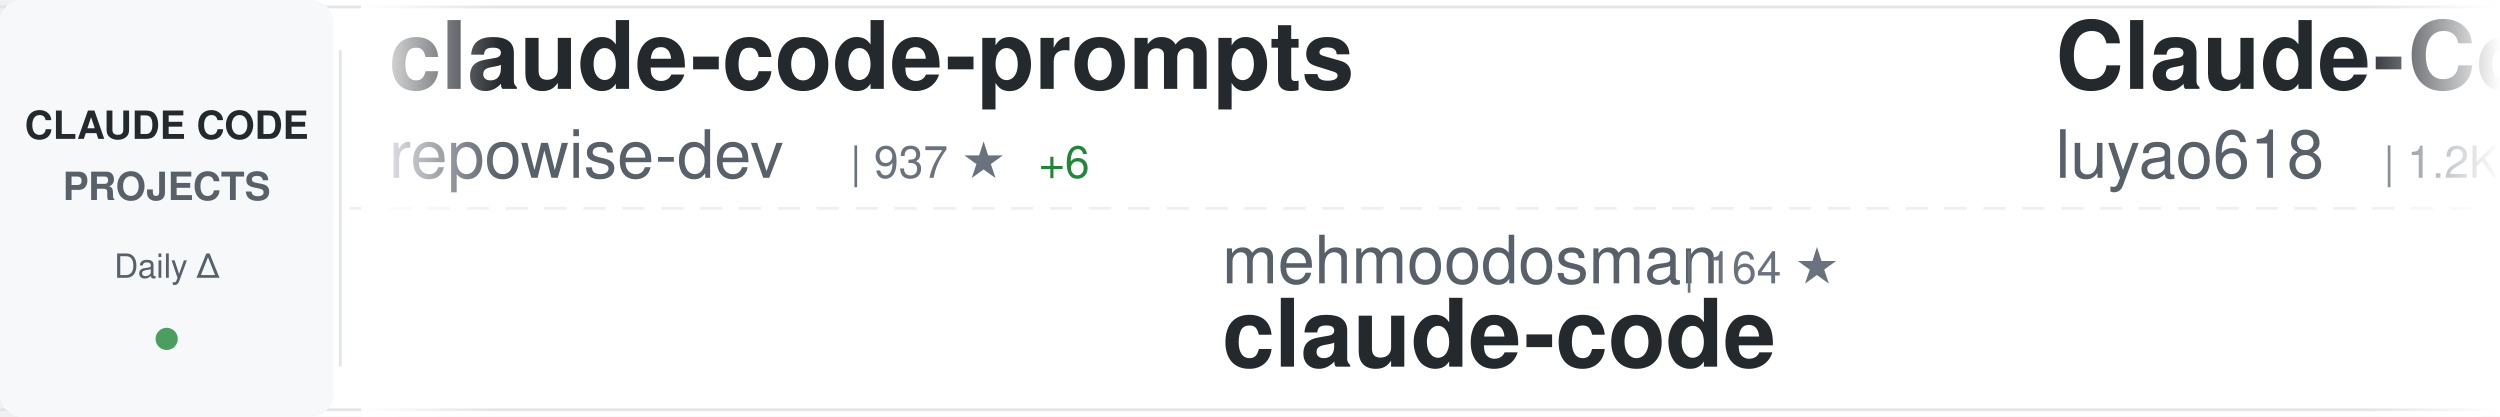
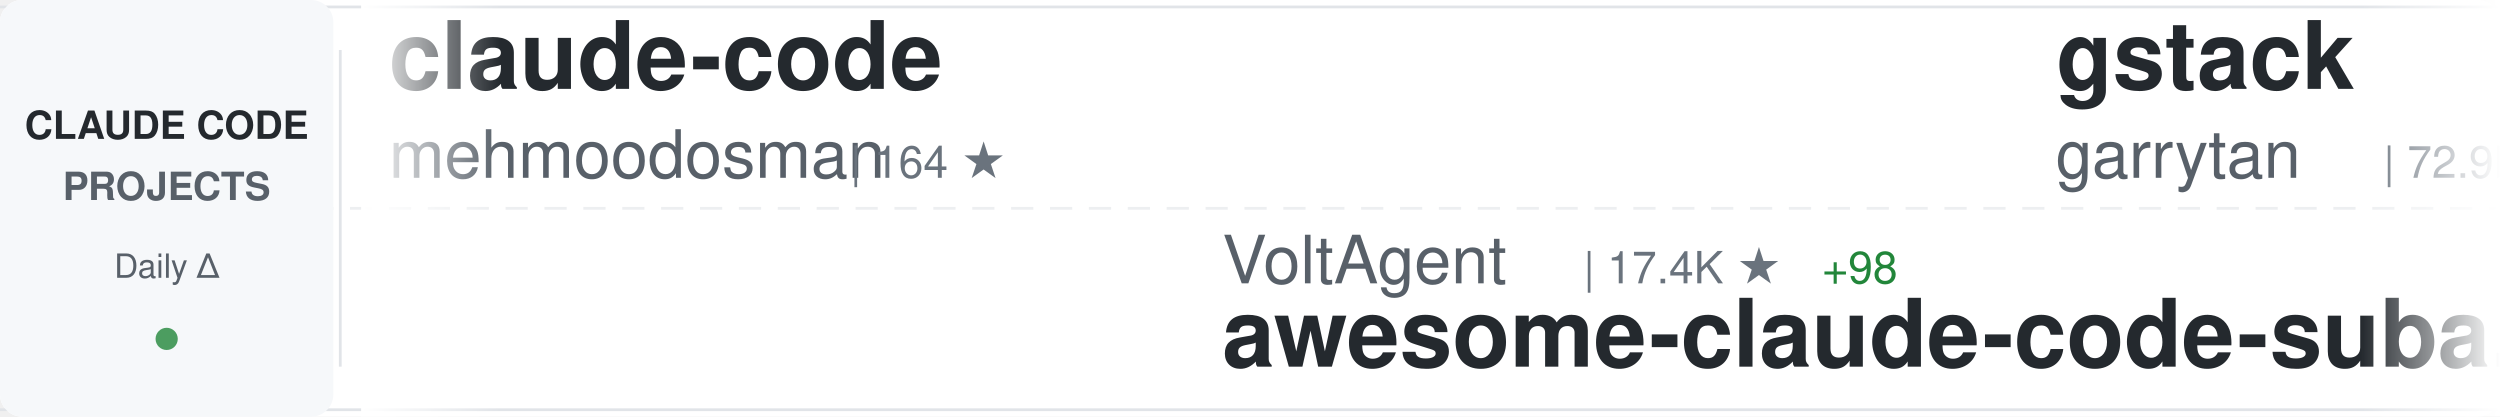
<svg xmlns="http://www.w3.org/2000/svg" width="900" height="150">
  <defs>
    <linearGradient id="awesomeLeftFade" x1="0%" y1="0%" x2="100%" y2="0%">
      <stop offset="0%" style="stop-color:#ffffff;stop-opacity:1" />
      <stop offset="100%" style="stop-color:#ffffff;stop-opacity:0" />
    </linearGradient>
    <linearGradient id="awesomeRightFade" x1="0%" y1="0%" x2="100%" y2="0%">
      <stop offset="0%" style="stop-color:#ffffff;stop-opacity:0" />
      <stop offset="100%" style="stop-color:#ffffff;stop-opacity:1" />
    </linearGradient>
  </defs>
  <rect width="900" height="150" fill="#ffffff" rx="8" />
  <rect x="0" y="2" width="900" height="1" fill="#e1e4e8" />
  <rect x="0" y="147" width="900" height="1" fill="#e1e4e8" />
  <line x1="0" y1="75" x2="900" y2="75" stroke="#e1e4e8" stroke-width="1" stroke-dasharray="8 6" opacity="0.6" />
  <rect x="0" y="0" width="120" height="150" fill="#f6f8fa" rx="8" />
  <text x="60" y="50" font-family="-apple-system, BlinkMacSystemFont, 'Segoe UI', Helvetica, Arial, sans-serif" font-size="14" font-weight="600" fill="#24292e" text-anchor="middle">CLAUDE CODE</text>
  <text x="60" y="72" font-family="-apple-system, BlinkMacSystemFont, 'Segoe UI', Helvetica, Arial, sans-serif" font-size="14" font-weight="600" fill="#586069" text-anchor="middle">PROJECTS</text>
  <text x="60" y="100" font-family="-apple-system, BlinkMacSystemFont, 'Segoe UI', Helvetica, Arial, sans-serif" font-size="12" font-weight="500" fill="#586069" text-anchor="middle">Daily Δ</text>
  <circle cx="60" cy="122" r="4" fill="#22863a" opacity="0.8" />
  <rect x="122" y="18" width="1" height="114" fill="#e1e4e8" />
  <clipPath id="awesomeTickerClip">
    <rect x="130" y="0" width="770" height="150" />
  </clipPath>
  <g clip-path="url(#awesomeTickerClip)">
    <g id="awesomeTickerItems">
      <animateTransform attributeName="transform" attributeType="XML" type="translate" from="0 0" to="-3000 0" dur="54s" repeatCount="indefinite" />
      <g transform="translate(0, 0)">
-         <text x="140" y="32" font-family="-apple-system, BlinkMacSystemFont, 'Segoe UI', Helvetica, Arial, sans-serif" font-size="34" font-weight="600" fill="#24292e">claude-code-prompts</text>
-         <text x="140" y="64" font-family="-apple-system, BlinkMacSystemFont, 'Segoe UI', Helvetica, Arial, sans-serif" font-size="24" font-weight="400" fill="#586069">repowise-dev</text>
-         <text x="306" y="64" font-family="-apple-system, BlinkMacSystemFont, 'Segoe UI', Helvetica, Arial, sans-serif" font-size="16" font-weight="500" fill="#6a737d">| 937 ★</text>
-         <text x="374" y="64" font-family="-apple-system, BlinkMacSystemFont, 'Segoe UI', Helvetica, Arial, sans-serif" font-size="16" font-weight="500" fill="#22863a"> +6</text>
+         <text x="140" y="32" font-family="-apple-system, BlinkMacSystemFont, 'Segoe UI', Helvetica, Arial, sans-serif" font-size="34" font-weight="600" fill="#24292e">claude-code</text>
+         <text x="140" y="64" font-family="-apple-system, BlinkMacSystemFont, 'Segoe UI', Helvetica, Arial, sans-serif" font-size="24" font-weight="400" fill="#586069">mehmoodosman</text>
+         <text x="306" y="64" font-family="-apple-system, BlinkMacSystemFont, 'Segoe UI', Helvetica, Arial, sans-serif" font-size="16" font-weight="500" fill="#6a737d">| 164 ★</text>
      </g>
      <g transform="translate(300, 0)">
-         <text x="140" y="102" font-family="-apple-system, BlinkMacSystemFont, 'Segoe UI', Helvetica, Arial, sans-serif" font-size="24" font-weight="400" fill="#586069">mehmoodosman</text>
-         <text x="306" y="102" font-family="-apple-system, BlinkMacSystemFont, 'Segoe UI', Helvetica, Arial, sans-serif" font-size="16" font-weight="500" fill="#6a737d">| 164 ★</text>
-         <text x="140" y="132" font-family="-apple-system, BlinkMacSystemFont, 'Segoe UI', Helvetica, Arial, sans-serif" font-size="34" font-weight="600" fill="#24292e">claude-code</text>
+         <text x="140" y="102" font-family="-apple-system, BlinkMacSystemFont, 'Segoe UI', Helvetica, Arial, sans-serif" font-size="24" font-weight="400" fill="#586069">VoltAgent</text>
+         <text x="270" y="102" font-family="-apple-system, BlinkMacSystemFont, 'Segoe UI', Helvetica, Arial, sans-serif" font-size="16" font-weight="500" fill="#6a737d">| 17.4K ★</text>
+         <text x="356" y="102" font-family="-apple-system, BlinkMacSystemFont, 'Segoe UI', Helvetica, Arial, sans-serif" font-size="16" font-weight="500" fill="#22863a"> +98</text>
+         <text x="140" y="132" font-family="-apple-system, BlinkMacSystemFont, 'Segoe UI', Helvetica, Arial, sans-serif" font-size="34" font-weight="600" fill="#24292e">awesome-claude-code-suba...</text>
      </g>
      <g transform="translate(600, 0)">
-         <text x="140" y="32" font-family="-apple-system, BlinkMacSystemFont, 'Segoe UI', Helvetica, Arial, sans-serif" font-size="34" font-weight="600" fill="#24292e">Claude-Code-Source-Study</text>
-         <text x="140" y="64" font-family="-apple-system, BlinkMacSystemFont, 'Segoe UI', Helvetica, Arial, sans-serif" font-size="24" font-weight="400" fill="#586069">luyao618</text>
-         <text x="258" y="64" font-family="-apple-system, BlinkMacSystemFont, 'Segoe UI', Helvetica, Arial, sans-serif" font-size="16" font-weight="500" fill="#6a737d">| 1.2K ★</text>
-         <text x="335" y="64" font-family="-apple-system, BlinkMacSystemFont, 'Segoe UI', Helvetica, Arial, sans-serif" font-size="16" font-weight="500" fill="#22863a"> +10</text>
+         <text x="140" y="32" font-family="-apple-system, BlinkMacSystemFont, 'Segoe UI', Helvetica, Arial, sans-serif" font-size="34" font-weight="600" fill="#24292e">gstack</text>
+         <text x="140" y="64" font-family="-apple-system, BlinkMacSystemFont, 'Segoe UI', Helvetica, Arial, sans-serif" font-size="24" font-weight="400" fill="#586069">garrytan</text>
+         <text x="258" y="64" font-family="-apple-system, BlinkMacSystemFont, 'Segoe UI', Helvetica, Arial, sans-serif" font-size="16" font-weight="500" fill="#6a737d">| 72.9K ★</text>
+         <text x="344" y="64" font-family="-apple-system, BlinkMacSystemFont, 'Segoe UI', Helvetica, Arial, sans-serif" font-size="16" font-weight="500" fill="#22863a"> +874</text>
      </g>
      <g transform="translate(900, 0)">
-         <text x="140" y="102" font-family="-apple-system, BlinkMacSystemFont, 'Segoe UI', Helvetica, Arial, sans-serif" font-size="24" font-weight="400" fill="#586069">pedrohcgs</text>
-         <text x="270" y="102" font-family="-apple-system, BlinkMacSystemFont, 'Segoe UI', Helvetica, Arial, sans-serif" font-size="16" font-weight="500" fill="#6a737d">| 920 ★</text>
-         <text x="338" y="102" font-family="-apple-system, BlinkMacSystemFont, 'Segoe UI', Helvetica, Arial, sans-serif" font-size="16" font-weight="500" fill="#22863a"> +7</text>
-         <text x="140" y="132" font-family="-apple-system, BlinkMacSystemFont, 'Segoe UI', Helvetica, Arial, sans-serif" font-size="34" font-weight="600" fill="#24292e">claude-code-my-workflow</text>
+         <text x="140" y="102" font-family="-apple-system, BlinkMacSystemFont, 'Segoe UI', Helvetica, Arial, sans-serif" font-size="24" font-weight="400" fill="#586069">chiragjoshi12</text>
+         <text x="318" y="102" font-family="-apple-system, BlinkMacSystemFont, 'Segoe UI', Helvetica, Arial, sans-serif" font-size="16" font-weight="500" fill="#6a737d">| 187 ★</text>
+         <text x="386" y="102" font-family="-apple-system, BlinkMacSystemFont, 'Segoe UI', Helvetica, Arial, sans-serif" font-size="16" font-weight="500" fill="#22863a"> +1</text>
+         <text x="140" y="132" font-family="-apple-system, BlinkMacSystemFont, 'Segoe UI', Helvetica, Arial, sans-serif" font-size="34" font-weight="600" fill="#24292e">claude-code</text>
      </g>
      <g transform="translate(1200, 0)">
        <text x="140" y="32" font-family="-apple-system, BlinkMacSystemFont, 'Segoe UI', Helvetica, Arial, sans-serif" font-size="34" font-weight="600" fill="#24292e">claude-code-source-code-...</text>
        <text x="140" y="64" font-family="-apple-system, BlinkMacSystemFont, 'Segoe UI', Helvetica, Arial, sans-serif" font-size="24" font-weight="400" fill="#586069">ghuntley</text>
-         <text x="258" y="64" font-family="-apple-system, BlinkMacSystemFont, 'Segoe UI', Helvetica, Arial, sans-serif" font-size="16" font-weight="500" fill="#6a737d">| 971 ★</text>
+         <text x="258" y="64" font-family="-apple-system, BlinkMacSystemFont, 'Segoe UI', Helvetica, Arial, sans-serif" font-size="16" font-weight="500" fill="#6a737d">| 972 ★</text>
+         <text x="326" y="64" font-family="-apple-system, BlinkMacSystemFont, 'Segoe UI', Helvetica, Arial, sans-serif" font-size="16" font-weight="500" fill="#22863a"> +1</text>
      </g>
      <g transform="translate(1500, 0)">
-         <text x="140" y="102" font-family="-apple-system, BlinkMacSystemFont, 'Segoe UI', Helvetica, Arial, sans-serif" font-size="24" font-weight="400" fill="#586069">luongnv89</text>
-         <text x="270" y="102" font-family="-apple-system, BlinkMacSystemFont, 'Segoe UI', Helvetica, Arial, sans-serif" font-size="16" font-weight="500" fill="#6a737d">| 26.5K ★</text>
-         <text x="356" y="102" font-family="-apple-system, BlinkMacSystemFont, 'Segoe UI', Helvetica, Arial, sans-serif" font-size="16" font-weight="500" fill="#22863a"> +313</text>
-         <text x="140" y="132" font-family="-apple-system, BlinkMacSystemFont, 'Segoe UI', Helvetica, Arial, sans-serif" font-size="34" font-weight="600" fill="#24292e">claude-howto</text>
+         <text x="140" y="102" font-family="-apple-system, BlinkMacSystemFont, 'Segoe UI', Helvetica, Arial, sans-serif" font-size="24" font-weight="400" fill="#586069">sugyan</text>
+         <text x="234" y="102" font-family="-apple-system, BlinkMacSystemFont, 'Segoe UI', Helvetica, Arial, sans-serif" font-size="16" font-weight="500" fill="#6a737d">| 1.0K ★</text>
+         <text x="311" y="102" font-family="-apple-system, BlinkMacSystemFont, 'Segoe UI', Helvetica, Arial, sans-serif" font-size="16" font-weight="500" fill="#22863a"> +2</text>
+         <text x="140" y="132" font-family="-apple-system, BlinkMacSystemFont, 'Segoe UI', Helvetica, Arial, sans-serif" font-size="34" font-weight="600" fill="#24292e">claude-code-webui</text>
      </g>
      <g transform="translate(1800, 0)">
-         <text x="140" y="32" font-family="-apple-system, BlinkMacSystemFont, 'Segoe UI', Helvetica, Arial, sans-serif" font-size="34" font-weight="600" fill="#24292e">claude-code-guide</text>
-         <text x="140" y="64" font-family="-apple-system, BlinkMacSystemFont, 'Segoe UI', Helvetica, Arial, sans-serif" font-size="24" font-weight="400" fill="#586069">Cranot</text>
-         <text x="234" y="64" font-family="-apple-system, BlinkMacSystemFont, 'Segoe UI', Helvetica, Arial, sans-serif" font-size="16" font-weight="500" fill="#6a737d">| 2.6K ★</text>
-         <text x="311" y="64" font-family="-apple-system, BlinkMacSystemFont, 'Segoe UI', Helvetica, Arial, sans-serif" font-size="16" font-weight="500" fill="#22863a"> +4</text>
+         <text x="140" y="32" font-family="-apple-system, BlinkMacSystemFont, 'Segoe UI', Helvetica, Arial, sans-serif" font-size="34" font-weight="600" fill="#24292e">claude-code</text>
+         <text x="140" y="64" font-family="-apple-system, BlinkMacSystemFont, 'Segoe UI', Helvetica, Arial, sans-serif" font-size="24" font-weight="400" fill="#586069">lowcortisolprogrammer</text>
+         <text x="414" y="64" font-family="-apple-system, BlinkMacSystemFont, 'Segoe UI', Helvetica, Arial, sans-serif" font-size="16" font-weight="500" fill="#6a737d">| 171 ★</text>
      </g>
      <g transform="translate(2100, 0)">
-         <text x="140" y="102" font-family="-apple-system, BlinkMacSystemFont, 'Segoe UI', Helvetica, Arial, sans-serif" font-size="24" font-weight="400" fill="#586069">rohitg00</text>
-         <text x="258" y="102" font-family="-apple-system, BlinkMacSystemFont, 'Segoe UI', Helvetica, Arial, sans-serif" font-size="16" font-weight="500" fill="#6a737d">| 1.3K ★</text>
-         <text x="335" y="102" font-family="-apple-system, BlinkMacSystemFont, 'Segoe UI', Helvetica, Arial, sans-serif" font-size="16" font-weight="500" fill="#22863a"> +20</text>
-         <text x="140" y="132" font-family="-apple-system, BlinkMacSystemFont, 'Segoe UI', Helvetica, Arial, sans-serif" font-size="34" font-weight="600" fill="#24292e">awesome-claude-code-tool...</text>
+         <text x="140" y="102" font-family="-apple-system, BlinkMacSystemFont, 'Segoe UI', Helvetica, Arial, sans-serif" font-size="24" font-weight="400" fill="#586069">anthropics</text>
+         <text x="282" y="102" font-family="-apple-system, BlinkMacSystemFont, 'Segoe UI', Helvetica, Arial, sans-serif" font-size="16" font-weight="500" fill="#6a737d">| 117.8K ★</text>
+         <text x="377" y="102" font-family="-apple-system, BlinkMacSystemFont, 'Segoe UI', Helvetica, Arial, sans-serif" font-size="16" font-weight="500" fill="#22863a"> +746</text>
+         <text x="140" y="132" font-family="-apple-system, BlinkMacSystemFont, 'Segoe UI', Helvetica, Arial, sans-serif" font-size="34" font-weight="600" fill="#24292e">skills</text>
      </g>
      <g transform="translate(2400, 0)">
+         <text x="140" y="32" font-family="-apple-system, BlinkMacSystemFont, 'Segoe UI', Helvetica, Arial, sans-serif" font-size="34" font-weight="600" fill="#24292e">claude-code</text>
+         <text x="140" y="64" font-family="-apple-system, BlinkMacSystemFont, 'Segoe UI', Helvetica, Arial, sans-serif" font-size="24" font-weight="400" fill="#586069">tanbiralam</text>
+         <text x="282" y="64" font-family="-apple-system, BlinkMacSystemFont, 'Segoe UI', Helvetica, Arial, sans-serif" font-size="16" font-weight="500" fill="#6a737d">| 1.4K ★</text>
+         <text x="359" y="64" font-family="-apple-system, BlinkMacSystemFont, 'Segoe UI', Helvetica, Arial, sans-serif" font-size="16" font-weight="500" fill="#22863a"> +16</text>
+       </g>
+       <g transform="translate(2700, 0)">
+         <text x="140" y="102" font-family="-apple-system, BlinkMacSystemFont, 'Segoe UI', Helvetica, Arial, sans-serif" font-size="24" font-weight="400" fill="#586069">Alishahryar1</text>
+         <text x="306" y="102" font-family="-apple-system, BlinkMacSystemFont, 'Segoe UI', Helvetica, Arial, sans-serif" font-size="16" font-weight="500" fill="#6a737d">| 1.9K ★</text>
+         <text x="383" y="102" font-family="-apple-system, BlinkMacSystemFont, 'Segoe UI', Helvetica, Arial, sans-serif" font-size="16" font-weight="500" fill="#22863a"> +21</text>
+         <text x="140" y="132" font-family="-apple-system, BlinkMacSystemFont, 'Segoe UI', Helvetica, Arial, sans-serif" font-size="34" font-weight="600" fill="#24292e">free-claude-code</text>
+       </g>
+       <g transform="translate(3000, 0)">
+         <text x="140" y="32" font-family="-apple-system, BlinkMacSystemFont, 'Segoe UI', Helvetica, Arial, sans-serif" font-size="34" font-weight="600" fill="#24292e">claude-code</text>
+         <text x="140" y="64" font-family="-apple-system, BlinkMacSystemFont, 'Segoe UI', Helvetica, Arial, sans-serif" font-size="24" font-weight="400" fill="#586069">mehmoodosman</text>
+         <text x="306" y="64" font-family="-apple-system, BlinkMacSystemFont, 'Segoe UI', Helvetica, Arial, sans-serif" font-size="16" font-weight="500" fill="#6a737d">| 164 ★</text>
+       </g>
+       <g transform="translate(3300, 0)">
+         <text x="140" y="102" font-family="-apple-system, BlinkMacSystemFont, 'Segoe UI', Helvetica, Arial, sans-serif" font-size="24" font-weight="400" fill="#586069">VoltAgent</text>
+         <text x="270" y="102" font-family="-apple-system, BlinkMacSystemFont, 'Segoe UI', Helvetica, Arial, sans-serif" font-size="16" font-weight="500" fill="#6a737d">| 17.4K ★</text>
+         <text x="356" y="102" font-family="-apple-system, BlinkMacSystemFont, 'Segoe UI', Helvetica, Arial, sans-serif" font-size="16" font-weight="500" fill="#22863a"> +98</text>
+         <text x="140" y="132" font-family="-apple-system, BlinkMacSystemFont, 'Segoe UI', Helvetica, Arial, sans-serif" font-size="34" font-weight="600" fill="#24292e">awesome-claude-code-suba...</text>
+       </g>
+       <g transform="translate(3600, 0)">
        <text x="140" y="32" font-family="-apple-system, BlinkMacSystemFont, 'Segoe UI', Helvetica, Arial, sans-serif" font-size="34" font-weight="600" fill="#24292e">gstack</text>
        <text x="140" y="64" font-family="-apple-system, BlinkMacSystemFont, 'Segoe UI', Helvetica, Arial, sans-serif" font-size="24" font-weight="400" fill="#586069">garrytan</text>
-         <text x="258" y="64" font-family="-apple-system, BlinkMacSystemFont, 'Segoe UI', Helvetica, Arial, sans-serif" font-size="16" font-weight="500" fill="#6a737d">| 72.7K ★</text>
-         <text x="344" y="64" font-family="-apple-system, BlinkMacSystemFont, 'Segoe UI', Helvetica, Arial, sans-serif" font-size="16" font-weight="500" fill="#22863a"> +894</text>
-       </g>
-       <g transform="translate(2700, 0)">
-         <text x="140" y="102" font-family="-apple-system, BlinkMacSystemFont, 'Segoe UI', Helvetica, Arial, sans-serif" font-size="24" font-weight="400" fill="#586069">fazxes</text>
-         <text x="234" y="102" font-family="-apple-system, BlinkMacSystemFont, 'Segoe UI', Helvetica, Arial, sans-serif" font-size="16" font-weight="500" fill="#6a737d">| 206 ★</text>
-         <text x="302" y="102" font-family="-apple-system, BlinkMacSystemFont, 'Segoe UI', Helvetica, Arial, sans-serif" font-size="16" font-weight="500" fill="#22863a"> +3</text>
-         <text x="140" y="132" font-family="-apple-system, BlinkMacSystemFont, 'Segoe UI', Helvetica, Arial, sans-serif" font-size="34" font-weight="600" fill="#24292e">Claude-code</text>
-       </g>
-       <g transform="translate(3000, 0)">
-         <text x="140" y="32" font-family="-apple-system, BlinkMacSystemFont, 'Segoe UI', Helvetica, Arial, sans-serif" font-size="34" font-weight="600" fill="#24292e">claude-code-prompts</text>
-         <text x="140" y="64" font-family="-apple-system, BlinkMacSystemFont, 'Segoe UI', Helvetica, Arial, sans-serif" font-size="24" font-weight="400" fill="#586069">repowise-dev</text>
-         <text x="306" y="64" font-family="-apple-system, BlinkMacSystemFont, 'Segoe UI', Helvetica, Arial, sans-serif" font-size="16" font-weight="500" fill="#6a737d">| 937 ★</text>
-         <text x="374" y="64" font-family="-apple-system, BlinkMacSystemFont, 'Segoe UI', Helvetica, Arial, sans-serif" font-size="16" font-weight="500" fill="#22863a"> +6</text>
-       </g>
-       <g transform="translate(3300, 0)">
-         <text x="140" y="102" font-family="-apple-system, BlinkMacSystemFont, 'Segoe UI', Helvetica, Arial, sans-serif" font-size="24" font-weight="400" fill="#586069">mehmoodosman</text>
-         <text x="306" y="102" font-family="-apple-system, BlinkMacSystemFont, 'Segoe UI', Helvetica, Arial, sans-serif" font-size="16" font-weight="500" fill="#6a737d">| 164 ★</text>
-         <text x="140" y="132" font-family="-apple-system, BlinkMacSystemFont, 'Segoe UI', Helvetica, Arial, sans-serif" font-size="34" font-weight="600" fill="#24292e">claude-code</text>
-       </g>
-       <g transform="translate(3600, 0)">
-         <text x="140" y="32" font-family="-apple-system, BlinkMacSystemFont, 'Segoe UI', Helvetica, Arial, sans-serif" font-size="34" font-weight="600" fill="#24292e">Claude-Code-Source-Study</text>
-         <text x="140" y="64" font-family="-apple-system, BlinkMacSystemFont, 'Segoe UI', Helvetica, Arial, sans-serif" font-size="24" font-weight="400" fill="#586069">luyao618</text>
-         <text x="258" y="64" font-family="-apple-system, BlinkMacSystemFont, 'Segoe UI', Helvetica, Arial, sans-serif" font-size="16" font-weight="500" fill="#6a737d">| 1.2K ★</text>
-         <text x="335" y="64" font-family="-apple-system, BlinkMacSystemFont, 'Segoe UI', Helvetica, Arial, sans-serif" font-size="16" font-weight="500" fill="#22863a"> +10</text>
+         <text x="258" y="64" font-family="-apple-system, BlinkMacSystemFont, 'Segoe UI', Helvetica, Arial, sans-serif" font-size="16" font-weight="500" fill="#6a737d">| 72.9K ★</text>
+         <text x="344" y="64" font-family="-apple-system, BlinkMacSystemFont, 'Segoe UI', Helvetica, Arial, sans-serif" font-size="16" font-weight="500" fill="#22863a"> +874</text>
      </g>
      <g transform="translate(3900, 0)">
-         <text x="140" y="102" font-family="-apple-system, BlinkMacSystemFont, 'Segoe UI', Helvetica, Arial, sans-serif" font-size="24" font-weight="400" fill="#586069">pedrohcgs</text>
-         <text x="270" y="102" font-family="-apple-system, BlinkMacSystemFont, 'Segoe UI', Helvetica, Arial, sans-serif" font-size="16" font-weight="500" fill="#6a737d">| 920 ★</text>
-         <text x="338" y="102" font-family="-apple-system, BlinkMacSystemFont, 'Segoe UI', Helvetica, Arial, sans-serif" font-size="16" font-weight="500" fill="#22863a"> +7</text>
-         <text x="140" y="132" font-family="-apple-system, BlinkMacSystemFont, 'Segoe UI', Helvetica, Arial, sans-serif" font-size="34" font-weight="600" fill="#24292e">claude-code-my-workflow</text>
+         <text x="140" y="102" font-family="-apple-system, BlinkMacSystemFont, 'Segoe UI', Helvetica, Arial, sans-serif" font-size="24" font-weight="400" fill="#586069">chiragjoshi12</text>
+         <text x="318" y="102" font-family="-apple-system, BlinkMacSystemFont, 'Segoe UI', Helvetica, Arial, sans-serif" font-size="16" font-weight="500" fill="#6a737d">| 187 ★</text>
+         <text x="386" y="102" font-family="-apple-system, BlinkMacSystemFont, 'Segoe UI', Helvetica, Arial, sans-serif" font-size="16" font-weight="500" fill="#22863a"> +1</text>
+         <text x="140" y="132" font-family="-apple-system, BlinkMacSystemFont, 'Segoe UI', Helvetica, Arial, sans-serif" font-size="34" font-weight="600" fill="#24292e">claude-code</text>
      </g>
    </g>
  </g>
  <rect x="130" y="0" width="50" height="150" fill="url(#awesomeLeftFade)" />
  <rect x="850" y="0" width="50" height="150" fill="url(#awesomeRightFade)" />
</svg>
